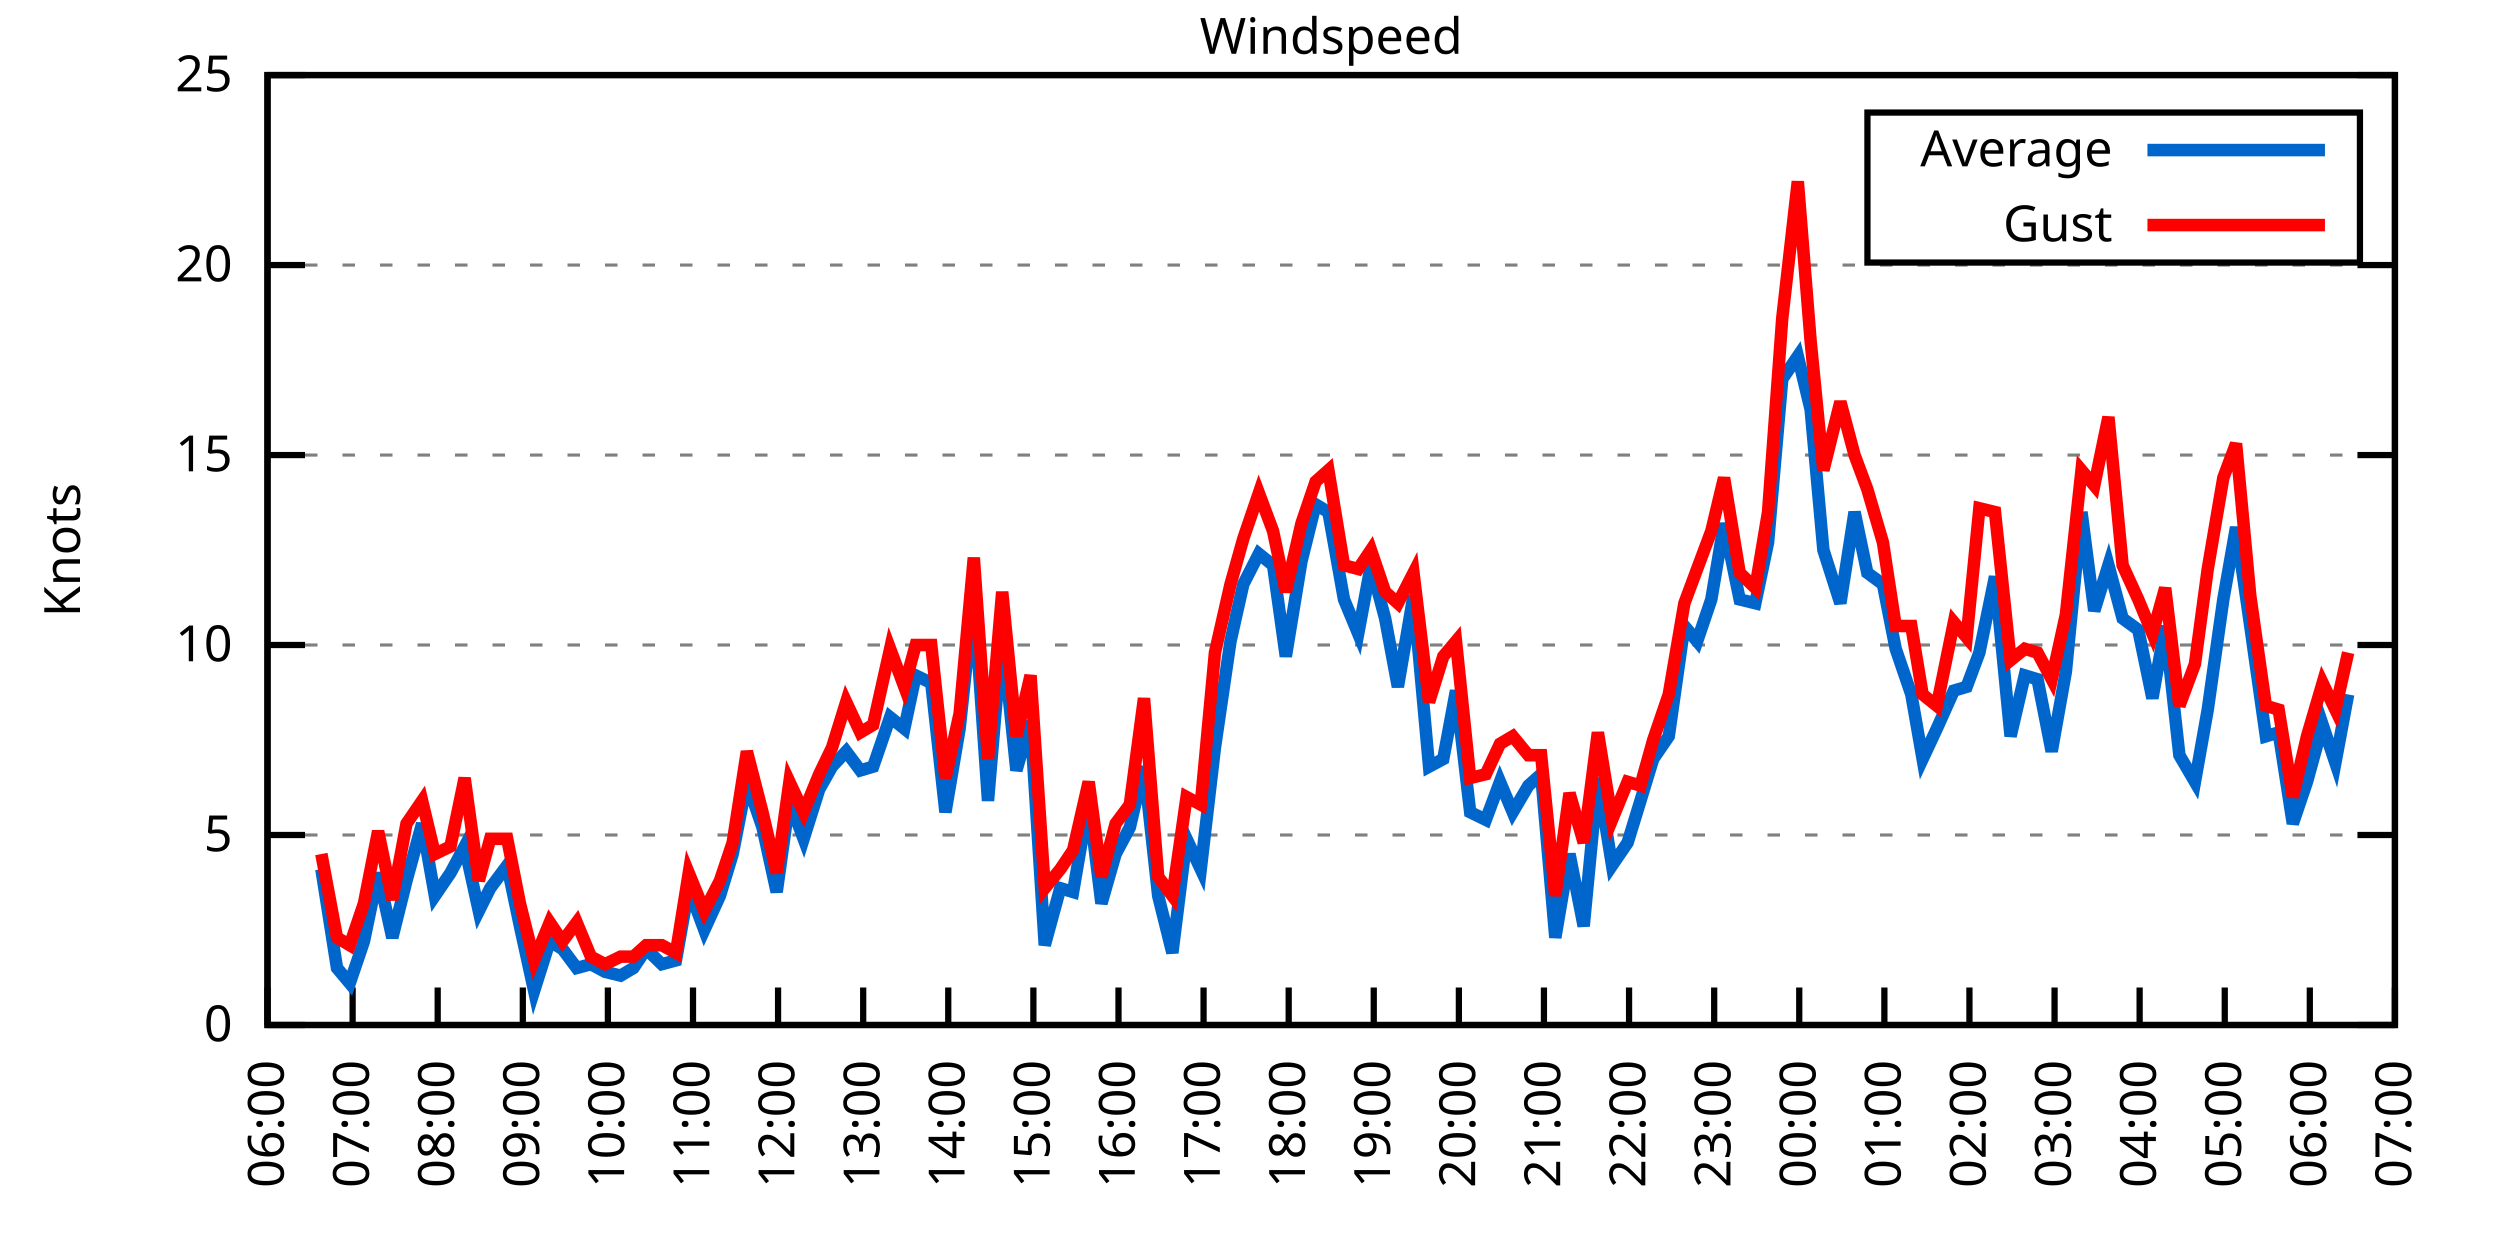
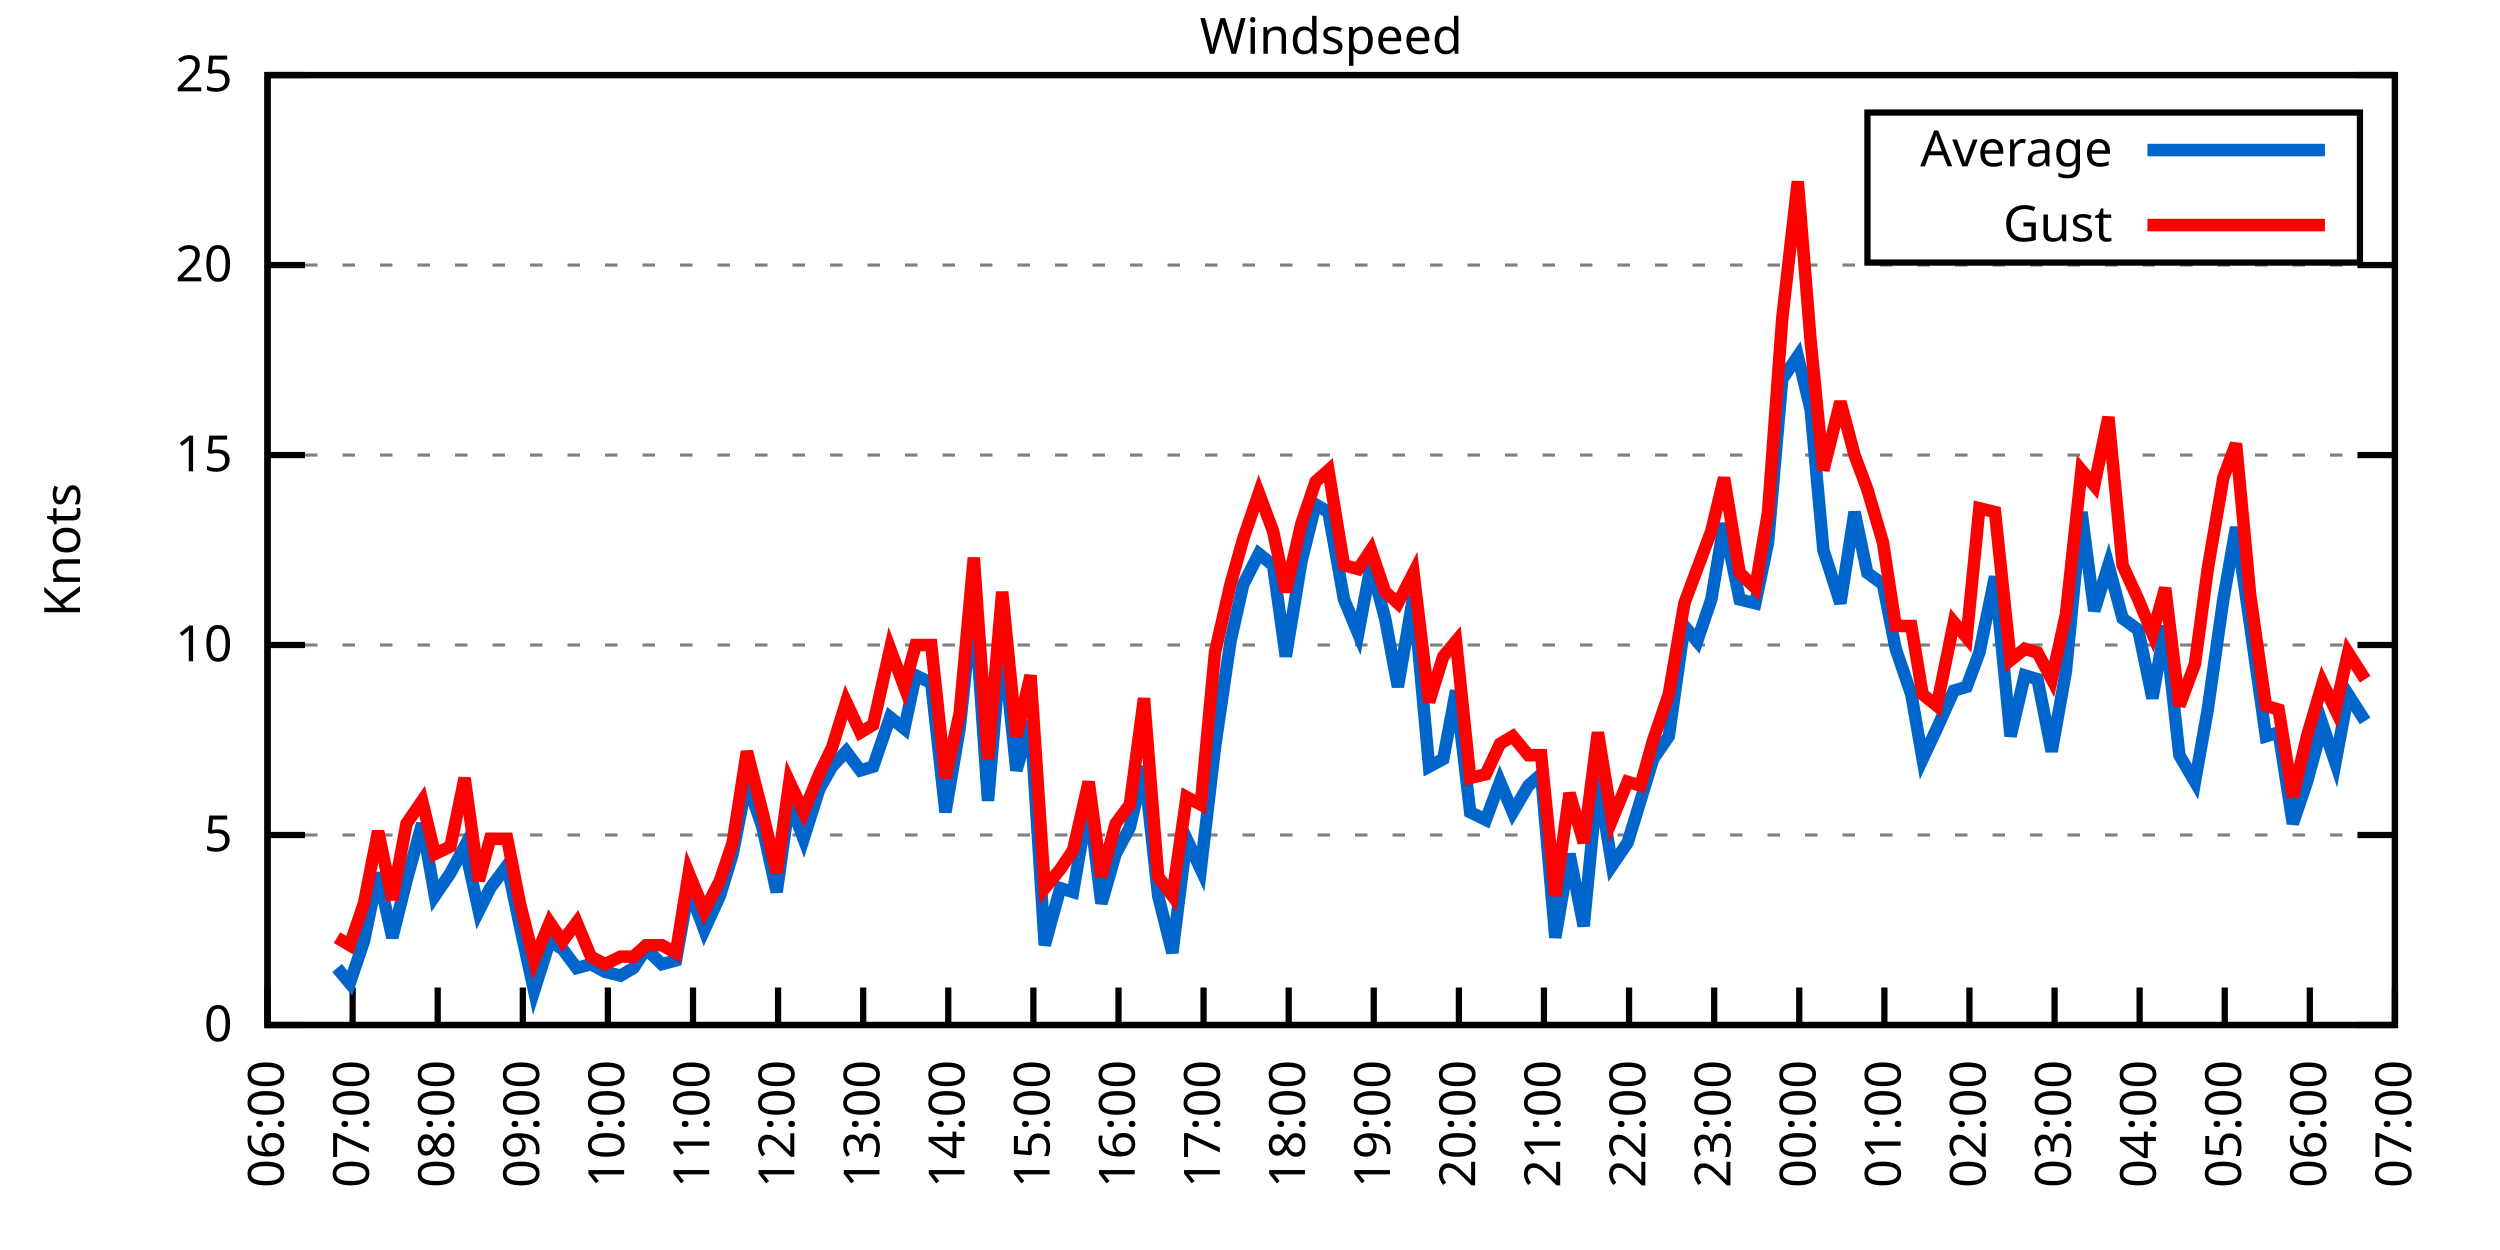
<svg xmlns="http://www.w3.org/2000/svg" xmlns:xlink="http://www.w3.org/1999/xlink" width="400" height="200" viewBox="0 0 400 200">
  <g id="gnuplot_canvas">
    <rect x="0" y="0" width="400" height="200" fill="none" />
    <defs>
      <circle id="gpDot" r="0.5" stroke-width="0.5" stroke="currentColor" />
      <path id="gpPt0" stroke-width="0.333" stroke="currentColor" d="M-1,0 h2 M0,-1 v2" />
      <path id="gpPt1" stroke-width="0.333" stroke="currentColor" d="M-1,-1 L1,1 M1,-1 L-1,1" />
      <path id="gpPt2" stroke-width="0.333" stroke="currentColor" d="M-1,0 L1,0 M0,-1 L0,1 M-1,-1 L1,1 M-1,1 L1,-1" />
      <rect id="gpPt3" stroke-width="0.333" stroke="currentColor" x="-1" y="-1" width="2" height="2" />
      <rect id="gpPt4" stroke-width="0.333" stroke="currentColor" fill="currentColor" x="-1" y="-1" width="2" height="2" />
      <circle id="gpPt5" stroke-width="0.333" stroke="currentColor" cx="0" cy="0" r="1" />
      <use xlink:href="#gpPt5" id="gpPt6" fill="currentColor" stroke="none" />
      <path id="gpPt7" stroke-width="0.333" stroke="currentColor" d="M0,-1.33 L-1.33,0.67 L1.33,0.67 z" />
      <use xlink:href="#gpPt7" id="gpPt8" fill="currentColor" stroke="none" />
      <use xlink:href="#gpPt7" id="gpPt9" stroke="currentColor" transform="rotate(180)" />
      <use xlink:href="#gpPt9" id="gpPt10" fill="currentColor" stroke="none" />
      <use xlink:href="#gpPt3" id="gpPt11" stroke="currentColor" transform="rotate(45)" />
      <use xlink:href="#gpPt11" id="gpPt12" fill="currentColor" stroke="none" />
      <path id="gpPt13" stroke-width="0.333" stroke="currentColor" d="M0,1.330 L1.265,0.411 L0.782,-1.067 L-0.782,-1.076 L-1.265,0.411 z" />
      <use xlink:href="#gpPt13" id="gpPt14" fill="currentColor" stroke="none" />
      <filter id="textbox" filterUnits="objectBoundingBox" x="0" y="0" height="1" width="1">
        <feFlood flood-color="white" flood-opacity="1" result="bgnd" />
        <feComposite in="SourceGraphic" in2="bgnd" operator="atop" />
      </filter>
      <filter id="greybox" filterUnits="objectBoundingBox" x="0" y="0" height="1" width="1">
        <feFlood flood-color="lightgrey" flood-opacity="1" result="grey" />
        <feComposite in="SourceGraphic" in2="grey" operator="atop" />
      </filter>
    </defs>
    <g fill="none" color="white" stroke="currentColor" stroke-width="1.00" stroke-linecap="butt" stroke-linejoin="miter">
</g>
    <g fill="none" color="black" stroke="currentColor" stroke-width="1.00" stroke-linecap="butt" stroke-linejoin="miter">
      <g stroke="none" shape-rendering="crispEdges">
        <polygon fill="rgb(255, 255, 255)" points="42.80,164.00 383.18,164.00 383.18,12.02 42.80,12.02 " />
      </g>
    </g>
    <g fill="none" color="black" stroke="currentColor" stroke-width="1.00" stroke-linecap="butt" stroke-linejoin="miter">
</g>
    <g fill="none" color="black" stroke="black" stroke-width="0.50" stroke-linecap="butt" stroke-linejoin="miter">
</g>
    <g fill="none" color="gray" stroke="currentColor" stroke-width="0.50" stroke-linecap="butt" stroke-linejoin="miter">
      <path stroke="gray" stroke-dasharray="2,4" class="gridline" d="M42.80,164.00 L383.19,164.00  " />
    </g>
    <g fill="none" color="gray" stroke="gray" stroke-width="1.00" stroke-linecap="butt" stroke-linejoin="miter">
</g>
    <g fill="none" color="black" stroke="currentColor" stroke-width="1.00" stroke-linecap="butt" stroke-linejoin="miter">
      <path stroke="black" d="M42.80,164.00 L48.80,164.00 M383.19,164.00 L377.19,164.00  " />
      <g transform="translate(37.20,166.60)" stroke="none" fill="black" font-family="Sans" font-size="8.00" text-anchor="end">
        <text>
          <tspan font-family="Sans"> 0</tspan>
        </text>
      </g>
    </g>
    <g fill="none" color="black" stroke="currentColor" stroke-width="1.00" stroke-linecap="butt" stroke-linejoin="miter">
</g>
    <g fill="none" color="black" stroke="black" stroke-width="0.50" stroke-linecap="butt" stroke-linejoin="miter">
</g>
    <g fill="none" color="gray" stroke="currentColor" stroke-width="0.50" stroke-linecap="butt" stroke-linejoin="miter">
      <path stroke="gray" stroke-dasharray="2,4" class="gridline" d="M42.80,133.60 L383.19,133.60  " />
    </g>
    <g fill="none" color="gray" stroke="gray" stroke-width="1.00" stroke-linecap="butt" stroke-linejoin="miter">
</g>
    <g fill="none" color="black" stroke="currentColor" stroke-width="1.00" stroke-linecap="butt" stroke-linejoin="miter">
      <path stroke="black" d="M42.80,133.60 L48.80,133.60 M383.19,133.60 L377.19,133.60  " />
      <g transform="translate(37.20,136.20)" stroke="none" fill="black" font-family="Sans" font-size="8.00" text-anchor="end">
        <text>
          <tspan font-family="Sans"> 5</tspan>
        </text>
      </g>
    </g>
    <g fill="none" color="black" stroke="currentColor" stroke-width="1.00" stroke-linecap="butt" stroke-linejoin="miter">
</g>
    <g fill="none" color="black" stroke="black" stroke-width="0.50" stroke-linecap="butt" stroke-linejoin="miter">
</g>
    <g fill="none" color="gray" stroke="currentColor" stroke-width="0.50" stroke-linecap="butt" stroke-linejoin="miter">
      <path stroke="gray" stroke-dasharray="2,4" class="gridline" d="M42.80,103.20 L383.19,103.20  " />
    </g>
    <g fill="none" color="gray" stroke="gray" stroke-width="1.00" stroke-linecap="butt" stroke-linejoin="miter">
</g>
    <g fill="none" color="black" stroke="currentColor" stroke-width="1.00" stroke-linecap="butt" stroke-linejoin="miter">
      <path stroke="black" d="M42.80,103.20 L48.80,103.20 M383.19,103.20 L377.19,103.20  " />
      <g transform="translate(37.20,105.80)" stroke="none" fill="black" font-family="Sans" font-size="8.00" text-anchor="end">
        <text>
          <tspan font-family="Sans"> 10</tspan>
        </text>
      </g>
    </g>
    <g fill="none" color="black" stroke="currentColor" stroke-width="1.00" stroke-linecap="butt" stroke-linejoin="miter">
</g>
    <g fill="none" color="black" stroke="black" stroke-width="0.50" stroke-linecap="butt" stroke-linejoin="miter">
</g>
    <g fill="none" color="gray" stroke="currentColor" stroke-width="0.50" stroke-linecap="butt" stroke-linejoin="miter">
      <path stroke="gray" stroke-dasharray="2,4" class="gridline" d="M42.80,72.81 L383.19,72.81  " />
    </g>
    <g fill="none" color="gray" stroke="gray" stroke-width="1.00" stroke-linecap="butt" stroke-linejoin="miter">
</g>
    <g fill="none" color="black" stroke="currentColor" stroke-width="1.00" stroke-linecap="butt" stroke-linejoin="miter">
      <path stroke="black" d="M42.80,72.81 L48.80,72.81 M383.19,72.81 L377.19,72.81  " />
      <g transform="translate(37.20,75.41)" stroke="none" fill="black" font-family="Sans" font-size="8.00" text-anchor="end">
        <text>
          <tspan font-family="Sans"> 15</tspan>
        </text>
      </g>
    </g>
    <g fill="none" color="black" stroke="currentColor" stroke-width="1.00" stroke-linecap="butt" stroke-linejoin="miter">
</g>
    <g fill="none" color="black" stroke="black" stroke-width="0.50" stroke-linecap="butt" stroke-linejoin="miter">
</g>
    <g fill="none" color="gray" stroke="currentColor" stroke-width="0.50" stroke-linecap="butt" stroke-linejoin="miter">
      <path stroke="gray" stroke-dasharray="2,4" class="gridline" d="M42.80,42.41 L383.19,42.41  " />
    </g>
    <g fill="none" color="gray" stroke="gray" stroke-width="1.00" stroke-linecap="butt" stroke-linejoin="miter">
</g>
    <g fill="none" color="black" stroke="currentColor" stroke-width="1.00" stroke-linecap="butt" stroke-linejoin="miter">
      <path stroke="black" d="M42.80,42.41 L48.80,42.41 M383.19,42.41 L377.19,42.41  " />
      <g transform="translate(37.20,45.01)" stroke="none" fill="black" font-family="Sans" font-size="8.00" text-anchor="end">
        <text>
          <tspan font-family="Sans"> 20</tspan>
        </text>
      </g>
    </g>
    <g fill="none" color="black" stroke="currentColor" stroke-width="1.00" stroke-linecap="butt" stroke-linejoin="miter">
</g>
    <g fill="none" color="black" stroke="black" stroke-width="0.50" stroke-linecap="butt" stroke-linejoin="miter">
</g>
    <g fill="none" color="gray" stroke="currentColor" stroke-width="0.50" stroke-linecap="butt" stroke-linejoin="miter">
      <path stroke="gray" stroke-dasharray="2,4" class="gridline" d="M42.80,12.01 L383.19,12.01  " />
    </g>
    <g fill="none" color="gray" stroke="gray" stroke-width="1.00" stroke-linecap="butt" stroke-linejoin="miter">
</g>
    <g fill="none" color="black" stroke="currentColor" stroke-width="1.00" stroke-linecap="butt" stroke-linejoin="miter">
      <path stroke="black" d="M42.80,12.01 L48.80,12.01 M383.19,12.01 L377.19,12.01  " />
      <g transform="translate(37.20,14.61)" stroke="none" fill="black" font-family="Sans" font-size="8.00" text-anchor="end">
        <text>
          <tspan font-family="Sans"> 25</tspan>
        </text>
      </g>
    </g>
    <g fill="none" color="black" stroke="currentColor" stroke-width="1.00" stroke-linecap="butt" stroke-linejoin="miter">
      <path stroke="black" d="M42.80,164.00 L42.80,158.00  " />
      <g transform="translate(45.40,169.60) rotate(270.00)" stroke="none" fill="black" font-family="Sans" font-size="8.00" text-anchor="end">
        <text>
          <tspan font-family="Sans">06:00</tspan>
        </text>
      </g>
    </g>
    <g fill="none" color="black" stroke="currentColor" stroke-width="1.00" stroke-linecap="butt" stroke-linejoin="miter">
      <path stroke="black" d="M56.42,164.00 L56.42,158.00  " />
      <g transform="translate(59.02,169.60) rotate(270.00)" stroke="none" fill="black" font-family="Sans" font-size="8.00" text-anchor="end">
        <text>
          <tspan font-family="Sans">07:00</tspan>
        </text>
      </g>
    </g>
    <g fill="none" color="black" stroke="currentColor" stroke-width="1.00" stroke-linecap="butt" stroke-linejoin="miter">
      <path stroke="black" d="M70.03,164.00 L70.03,158.00  " />
      <g transform="translate(72.63,169.60) rotate(270.00)" stroke="none" fill="black" font-family="Sans" font-size="8.00" text-anchor="end">
        <text>
          <tspan font-family="Sans">08:00</tspan>
        </text>
      </g>
    </g>
    <g fill="none" color="black" stroke="currentColor" stroke-width="1.00" stroke-linecap="butt" stroke-linejoin="miter">
      <path stroke="black" d="M83.65,164.00 L83.65,158.00  " />
      <g transform="translate(86.25,169.60) rotate(270.00)" stroke="none" fill="black" font-family="Sans" font-size="8.00" text-anchor="end">
        <text>
          <tspan font-family="Sans">09:00</tspan>
        </text>
      </g>
    </g>
    <g fill="none" color="black" stroke="currentColor" stroke-width="1.00" stroke-linecap="butt" stroke-linejoin="miter">
      <path stroke="black" d="M97.26,164.00 L97.26,158.00  " />
      <g transform="translate(99.86,169.60) rotate(270.00)" stroke="none" fill="black" font-family="Sans" font-size="8.00" text-anchor="end">
        <text>
          <tspan font-family="Sans">10:00</tspan>
        </text>
      </g>
    </g>
    <g fill="none" color="black" stroke="currentColor" stroke-width="1.00" stroke-linecap="butt" stroke-linejoin="miter">
      <path stroke="black" d="M110.88,164.00 L110.88,158.00  " />
      <g transform="translate(113.48,169.60) rotate(270.00)" stroke="none" fill="black" font-family="Sans" font-size="8.00" text-anchor="end">
        <text>
          <tspan font-family="Sans">11:00</tspan>
        </text>
      </g>
    </g>
    <g fill="none" color="black" stroke="currentColor" stroke-width="1.00" stroke-linecap="butt" stroke-linejoin="miter">
      <path stroke="black" d="M124.49,164.00 L124.49,158.00  " />
      <g transform="translate(127.09,169.60) rotate(270.00)" stroke="none" fill="black" font-family="Sans" font-size="8.00" text-anchor="end">
        <text>
          <tspan font-family="Sans">12:00</tspan>
        </text>
      </g>
    </g>
    <g fill="none" color="black" stroke="currentColor" stroke-width="1.00" stroke-linecap="butt" stroke-linejoin="miter">
      <path stroke="black" d="M138.11,164.00 L138.11,158.00  " />
      <g transform="translate(140.71,169.60) rotate(270.00)" stroke="none" fill="black" font-family="Sans" font-size="8.00" text-anchor="end">
        <text>
          <tspan font-family="Sans">13:00</tspan>
        </text>
      </g>
    </g>
    <g fill="none" color="black" stroke="currentColor" stroke-width="1.00" stroke-linecap="butt" stroke-linejoin="miter">
      <path stroke="black" d="M151.72,164.00 L151.72,158.00  " />
      <g transform="translate(154.32,169.60) rotate(270.00)" stroke="none" fill="black" font-family="Sans" font-size="8.00" text-anchor="end">
        <text>
          <tspan font-family="Sans">14:00</tspan>
        </text>
      </g>
    </g>
    <g fill="none" color="black" stroke="currentColor" stroke-width="1.00" stroke-linecap="butt" stroke-linejoin="miter">
      <path stroke="black" d="M165.34,164.00 L165.34,158.00  " />
      <g transform="translate(167.94,169.60) rotate(270.00)" stroke="none" fill="black" font-family="Sans" font-size="8.00" text-anchor="end">
        <text>
          <tspan font-family="Sans">15:00</tspan>
        </text>
      </g>
    </g>
    <g fill="none" color="black" stroke="currentColor" stroke-width="1.00" stroke-linecap="butt" stroke-linejoin="miter">
      <path stroke="black" d="M178.96,164.00 L178.96,158.00  " />
      <g transform="translate(181.56,169.60) rotate(270.00)" stroke="none" fill="black" font-family="Sans" font-size="8.00" text-anchor="end">
        <text>
          <tspan font-family="Sans">16:00</tspan>
        </text>
      </g>
    </g>
    <g fill="none" color="black" stroke="currentColor" stroke-width="1.00" stroke-linecap="butt" stroke-linejoin="miter">
      <path stroke="black" d="M192.57,164.00 L192.57,158.00  " />
      <g transform="translate(195.17,169.60) rotate(270.00)" stroke="none" fill="black" font-family="Sans" font-size="8.00" text-anchor="end">
        <text>
          <tspan font-family="Sans">17:00</tspan>
        </text>
      </g>
    </g>
    <g fill="none" color="black" stroke="currentColor" stroke-width="1.00" stroke-linecap="butt" stroke-linejoin="miter">
      <path stroke="black" d="M206.19,164.00 L206.19,158.00  " />
      <g transform="translate(208.79,169.60) rotate(270.00)" stroke="none" fill="black" font-family="Sans" font-size="8.00" text-anchor="end">
        <text>
          <tspan font-family="Sans">18:00</tspan>
        </text>
      </g>
    </g>
    <g fill="none" color="black" stroke="currentColor" stroke-width="1.00" stroke-linecap="butt" stroke-linejoin="miter">
      <path stroke="black" d="M219.80,164.00 L219.80,158.00  " />
      <g transform="translate(222.40,169.60) rotate(270.00)" stroke="none" fill="black" font-family="Sans" font-size="8.00" text-anchor="end">
        <text>
          <tspan font-family="Sans">19:00</tspan>
        </text>
      </g>
    </g>
    <g fill="none" color="black" stroke="currentColor" stroke-width="1.00" stroke-linecap="butt" stroke-linejoin="miter">
      <path stroke="black" d="M233.42,164.00 L233.42,158.00  " />
      <g transform="translate(236.02,169.60) rotate(270.00)" stroke="none" fill="black" font-family="Sans" font-size="8.00" text-anchor="end">
        <text>
          <tspan font-family="Sans">20:00</tspan>
        </text>
      </g>
    </g>
    <g fill="none" color="black" stroke="currentColor" stroke-width="1.00" stroke-linecap="butt" stroke-linejoin="miter">
      <path stroke="black" d="M247.03,164.00 L247.03,158.00  " />
      <g transform="translate(249.63,169.60) rotate(270.00)" stroke="none" fill="black" font-family="Sans" font-size="8.00" text-anchor="end">
        <text>
          <tspan font-family="Sans">21:00</tspan>
        </text>
      </g>
    </g>
    <g fill="none" color="black" stroke="currentColor" stroke-width="1.00" stroke-linecap="butt" stroke-linejoin="miter">
      <path stroke="black" d="M260.65,164.00 L260.65,158.00  " />
      <g transform="translate(263.25,169.60) rotate(270.00)" stroke="none" fill="black" font-family="Sans" font-size="8.00" text-anchor="end">
        <text>
          <tspan font-family="Sans">22:00</tspan>
        </text>
      </g>
    </g>
    <g fill="none" color="black" stroke="currentColor" stroke-width="1.00" stroke-linecap="butt" stroke-linejoin="miter">
      <path stroke="black" d="M274.27,164.00 L274.27,158.00  " />
      <g transform="translate(276.87,169.60) rotate(270.00)" stroke="none" fill="black" font-family="Sans" font-size="8.00" text-anchor="end">
        <text>
          <tspan font-family="Sans">23:00</tspan>
        </text>
      </g>
    </g>
    <g fill="none" color="black" stroke="currentColor" stroke-width="1.00" stroke-linecap="butt" stroke-linejoin="miter">
      <path stroke="black" d="M287.88,164.00 L287.88,158.00  " />
      <g transform="translate(290.48,169.60) rotate(270.00)" stroke="none" fill="black" font-family="Sans" font-size="8.00" text-anchor="end">
        <text>
          <tspan font-family="Sans">00:00</tspan>
        </text>
      </g>
    </g>
    <g fill="none" color="black" stroke="currentColor" stroke-width="1.00" stroke-linecap="butt" stroke-linejoin="miter">
      <path stroke="black" d="M301.50,164.00 L301.50,158.00  " />
      <g transform="translate(304.10,169.60) rotate(270.00)" stroke="none" fill="black" font-family="Sans" font-size="8.00" text-anchor="end">
        <text>
          <tspan font-family="Sans">01:00</tspan>
        </text>
      </g>
    </g>
    <g fill="none" color="black" stroke="currentColor" stroke-width="1.00" stroke-linecap="butt" stroke-linejoin="miter">
      <path stroke="black" d="M315.11,164.00 L315.11,158.00  " />
      <g transform="translate(317.71,169.60) rotate(270.00)" stroke="none" fill="black" font-family="Sans" font-size="8.00" text-anchor="end">
        <text>
          <tspan font-family="Sans">02:00</tspan>
        </text>
      </g>
    </g>
    <g fill="none" color="black" stroke="currentColor" stroke-width="1.00" stroke-linecap="butt" stroke-linejoin="miter">
      <path stroke="black" d="M328.73,164.00 L328.73,158.00  " />
      <g transform="translate(331.33,169.60) rotate(270.00)" stroke="none" fill="black" font-family="Sans" font-size="8.00" text-anchor="end">
        <text>
          <tspan font-family="Sans">03:00</tspan>
        </text>
      </g>
    </g>
    <g fill="none" color="black" stroke="currentColor" stroke-width="1.00" stroke-linecap="butt" stroke-linejoin="miter">
      <path stroke="black" d="M342.34,164.00 L342.34,158.00  " />
      <g transform="translate(344.94,169.60) rotate(270.00)" stroke="none" fill="black" font-family="Sans" font-size="8.00" text-anchor="end">
        <text>
          <tspan font-family="Sans">04:00</tspan>
        </text>
      </g>
    </g>
    <g fill="none" color="black" stroke="currentColor" stroke-width="1.00" stroke-linecap="butt" stroke-linejoin="miter">
      <path stroke="black" d="M355.96,164.00 L355.96,158.00  " />
      <g transform="translate(358.56,169.60) rotate(270.00)" stroke="none" fill="black" font-family="Sans" font-size="8.00" text-anchor="end">
        <text>
          <tspan font-family="Sans">05:00</tspan>
        </text>
      </g>
    </g>
    <g fill="none" color="black" stroke="currentColor" stroke-width="1.00" stroke-linecap="butt" stroke-linejoin="miter">
      <path stroke="black" d="M369.57,164.00 L369.57,158.00  " />
      <g transform="translate(372.17,169.60) rotate(270.00)" stroke="none" fill="black" font-family="Sans" font-size="8.00" text-anchor="end">
        <text>
          <tspan font-family="Sans">06:00</tspan>
        </text>
      </g>
    </g>
    <g fill="none" color="black" stroke="currentColor" stroke-width="1.00" stroke-linecap="butt" stroke-linejoin="miter">
      <path stroke="black" d="M383.19,164.00 L383.19,158.00  " />
      <g transform="translate(385.79,169.60) rotate(270.00)" stroke="none" fill="black" font-family="Sans" font-size="8.00" text-anchor="end">
        <text>
          <tspan font-family="Sans">07:00</tspan>
        </text>
      </g>
    </g>
    <g fill="none" color="black" stroke="currentColor" stroke-width="1.00" stroke-linecap="butt" stroke-linejoin="miter">
</g>
    <g fill="none" color="black" stroke="currentColor" stroke-width="1.00" stroke-linecap="butt" stroke-linejoin="miter">
      <path stroke="black" d="M42.80,12.01 L42.80,164.00 L383.19,164.00 L383.19,12.01 L42.80,12.01 Z  " />
    </g>
    <g fill="none" color="black" stroke="currentColor" stroke-width="1.00" stroke-linecap="butt" stroke-linejoin="miter">
</g>
    <g fill="none" color="black" stroke="currentColor" stroke-width="1.00" stroke-linecap="butt" stroke-linejoin="miter">
      <path stroke="black" d="M298.79,42.01 L298.79,18.01 L377.59,18.01 L377.59,42.01 L298.79,42.01 Z  " />
    </g>
    <g id="Windspeed_plot_1">
      <g fill="none" color="white" stroke="black" stroke-width="2.00" stroke-linecap="butt" stroke-linejoin="miter">
</g>
      <g fill="none" color="black" stroke="currentColor" stroke-width="2.00" stroke-linecap="butt" stroke-linejoin="miter">
        <g transform="translate(337.99,26.61)" stroke="none" fill="black" font-family="Sans" font-size="8.00" text-anchor="end">
          <text>
            <tspan font-family="Sans">Average</tspan>
          </text>
        </g>
      </g>
      <g fill="none" color="black" stroke="currentColor" stroke-width="2.00" stroke-linecap="butt" stroke-linejoin="miter">
-         <path stroke="rgb(  0, 102, 204)" d="M343.59,24.01 L371.99,24.01 M51.42,139.07 L53.92,154.88 L55.96,157.31 L58.23,150.62 L60.50,139.68 L62.77,150.02   L65.04,140.90 L67.54,131.78 L69.58,143.33 L72.07,139.68 L74.34,135.43 L76.61,145.76 L78.43,142.11 L81.15,138.47   L83.19,148.19 L85.46,158.53 L87.96,150.62 L90.00,151.84 L92.27,154.88 L94.54,154.27 L96.81,155.49 L99.30,156.10   L101.35,154.88 L103.39,151.84 L105.89,154.27 L108.15,153.66 L110.20,142.11 L112.69,148.80 L115.19,143.33 L117.23,136.64   L119.50,125.09 L122.00,132.39 L124.27,142.72 L126.31,128.13 L128.58,134.21 L131.07,126.31 L133.12,122.66 L135.39,120.23   L137.66,123.27 L139.70,122.66 L142.42,114.76 L144.69,116.58 L146.51,108.07 L149.00,109.28 L151.27,129.95 L153.54,116.58   L155.81,95.30 L158.08,128.13 L160.35,101.38 L162.62,123.27 L164.89,115.36 L167.16,151.23 L169.65,142.11 L171.69,142.72   L174.19,128.13 L176.23,144.55 L178.50,136.64 L180.77,132.39 L183.04,122.66 L185.31,143.33 L187.58,152.45 L189.85,134.21   L192.12,139.07 L194.39,119.62 L196.88,102.60 L198.93,93.48 L201.42,88.61 L203.69,90.44 L205.73,105.03 L208.23,89.83   L210.50,80.71 L212.54,81.93 L215.04,95.91 L217.31,101.38 L219.35,90.44 L221.62,98.95 L223.66,109.89 L226.16,95.30   L228.65,122.66 L230.92,121.44 L232.96,110.50 L235.23,129.95 L237.73,131.17 L240.00,125.09 L242.04,129.95 L244.54,125.70   L246.58,123.87 L248.85,150.02 L251.12,136.64 L253.39,148.19 L255.66,124.48 L257.93,138.47 L260.42,134.82 L262.47,128.13   L264.51,121.44 L267.00,117.80 L269.50,100.16 L271.54,102.60 L273.81,95.91 L275.85,83.75 L278.35,95.91 L280.85,96.52   L282.89,86.79 L285.16,60.65 L287.65,57.00 L289.70,65.51 L291.74,88.00 L294.46,96.52 L296.73,81.93 L298.77,91.65   L301.27,93.48 L303.31,103.81 L305.81,111.11 L307.62,121.44 L309.89,116.58 L312.62,110.50 L314.66,109.89 L316.70,104.42   L319.20,92.26 L321.69,117.80 L323.96,108.07 L326.00,108.68 L328.27,120.23 L330.54,107.46 L333.04,81.93 L335.08,97.73   L337.35,90.44 L339.62,98.95 L342.12,100.77 L344.39,111.72 L346.43,100.16 L348.70,120.83 L351.19,125.09 L353.24,113.54   L355.73,95.91 L357.77,84.36 L360.04,100.16 L362.54,117.80 L364.58,117.19 L366.85,131.78 L369.12,125.09 L371.62,115.97   L373.66,122.05 L375.70,111.11  " />
+         <path stroke="rgb(  0, 102, 204)" d="M343.59,24.01 L371.99,24.01 M53.92,154.88 L55.96,157.31 L58.23,150.62 L60.50,139.68 L62.77,150.02 L65.04,140.90   L67.54,131.78 L69.58,143.33 L72.07,139.68 L74.34,135.43 L76.61,145.76 L78.43,142.11 L81.15,138.47 L83.19,148.19   L85.46,158.53 L87.96,150.62 L90.00,151.84 L92.27,154.88 L94.54,154.27 L96.81,155.49 L99.30,156.10 L101.35,154.88   L103.39,151.84 L105.89,154.27 L108.15,153.66 L110.20,142.11 L112.69,148.80 L115.19,143.33 L117.23,136.64 L119.50,125.09   L122.00,132.39 L124.27,142.72 L126.31,128.13 L128.58,134.21 L131.07,126.31 L133.12,122.66 L135.39,120.23 L137.66,123.27   L139.70,122.66 L142.42,114.76 L144.69,116.58 L146.51,108.07 L149.00,109.28 L151.27,129.95 L153.54,116.58 L155.81,95.30   L158.08,128.13 L160.35,101.38 L162.62,123.27 L164.89,115.36 L167.16,151.23 L169.65,142.11 L171.69,142.72 L174.19,128.13   L176.23,144.55 L178.50,136.64 L180.77,132.39 L183.04,122.66 L185.31,143.33 L187.58,152.45 L189.85,134.21 L192.12,139.07   L194.39,119.62 L196.88,102.60 L198.93,93.48 L201.42,88.61 L203.69,90.44 L205.73,105.03 L208.23,89.83 L210.50,80.71   L212.54,81.93 L215.04,95.91 L217.31,101.38 L219.35,90.44 L221.62,98.95 L223.66,109.89 L226.16,95.30 L228.65,122.66   L230.92,121.44 L232.96,110.50 L235.23,129.95 L237.73,131.17 L240.00,125.09 L242.04,129.95 L244.54,125.70 L246.58,123.87   L248.85,150.02 L251.12,136.64 L253.39,148.19 L255.66,124.48 L257.93,138.47 L260.42,134.82 L262.47,128.13 L264.51,121.44   L267.00,117.80 L269.50,100.16 L271.54,102.60 L273.81,95.91 L275.85,83.75 L278.35,95.91 L280.85,96.52 L282.89,86.79   L285.16,60.65 L287.65,57.00 L289.70,65.51 L291.74,88.00 L294.46,96.52 L296.73,81.93 L298.77,91.65 L301.27,93.48   L303.31,103.81 L305.81,111.11 L307.62,121.44 L309.89,116.58 L312.62,110.50 L314.66,109.89 L316.70,104.42 L319.20,92.26   L321.69,117.80 L323.96,108.07 L326.00,108.68 L328.27,120.23 L330.54,107.46 L333.04,81.93 L335.08,97.73 L337.35,90.44   L339.62,98.95 L342.12,100.77 L344.39,111.72 L346.43,100.16 L348.70,120.83 L351.19,125.09 L353.24,113.54 L355.73,95.91   L357.77,84.36 L360.04,100.16 L362.54,117.80 L364.58,117.19 L366.85,131.78 L369.12,125.09 L371.62,115.97 L373.66,122.05   L375.70,111.11 L378.42,115.36  " />
      </g>
    </g>
    <g id="Windspeed_plot_2">
      <g fill="none" color="black" stroke="currentColor" stroke-width="2.00" stroke-linecap="butt" stroke-linejoin="miter">
        <g transform="translate(337.99,38.61)" stroke="none" fill="black" font-family="Sans" font-size="8.00" text-anchor="end">
          <text>
            <tspan font-family="Sans">Gust</tspan>
          </text>
        </g>
      </g>
      <g fill="none" color="black" stroke="currentColor" stroke-width="2.00" stroke-linecap="butt" stroke-linejoin="miter">
-         <path stroke="rgb(255,   0,   0)" d="M343.59,36.01 L371.99,36.01 M51.42,136.64 L53.92,150.02 L55.96,151.23 L58.23,144.55 L60.50,132.99 L62.77,143.94   L65.04,131.78 L67.54,128.13 L69.58,136.64 L72.07,135.43 L74.34,124.48 L76.61,140.90 L78.43,134.21 L81.15,134.21   L83.19,144.55 L85.46,153.66 L87.96,147.59 L90.00,150.62 L92.27,147.59 L94.54,153.06 L96.81,154.27 L99.30,153.06   L101.35,153.06 L103.39,151.23 L105.89,151.23 L108.15,152.45 L110.20,139.68 L112.69,145.76 L115.19,140.90 L117.23,134.82   L119.50,120.23 L122.00,129.95 L124.27,139.68 L126.31,125.09 L128.58,129.95 L131.07,123.87 L133.12,119.62 L135.39,112.32   L137.66,117.19 L139.70,115.97 L142.42,103.81 L144.69,109.89 L146.51,103.20 L149.00,103.20 L151.27,124.48 L153.54,114.15   L155.81,89.22 L158.08,121.44 L160.35,94.69 L162.62,117.80 L164.89,108.07 L167.16,142.11 L169.65,139.07 L171.69,136.03   L174.19,125.09 L176.23,140.29 L178.50,131.78 L180.77,128.74 L183.04,111.72 L185.31,140.29 L187.58,143.33 L189.85,127.52   L192.12,128.74 L194.39,104.42 L196.88,93.48 L198.93,86.18 L201.42,78.89 L203.69,84.97 L205.73,94.69 L208.23,83.75   L210.50,77.06 L212.54,75.24 L215.04,90.44 L217.31,91.04 L219.35,88.00 L221.62,94.69 L223.66,96.52 L226.16,91.65   L228.65,112.32 L230.92,105.03 L232.96,102.60 L235.23,124.48 L237.73,123.87 L240.00,119.01 L242.04,117.80 L244.54,120.83   L246.58,120.83 L248.85,143.33 L251.12,126.91 L253.39,134.82 L255.66,117.19 L257.93,131.17 L260.42,125.09 L262.47,125.70   L264.51,118.40 L267.00,111.11 L269.50,96.52 L271.54,91.04 L273.81,84.97 L275.85,76.45 L278.35,91.65 L280.85,94.08   L282.89,81.93 L285.16,50.92 L287.65,29.03 L289.70,54.57 L291.74,75.24 L294.46,64.29 L296.73,72.81 L298.77,78.28   L301.27,86.79 L303.31,100.16 L305.81,100.16 L307.62,111.11 L309.89,112.93 L312.62,99.56 L314.66,101.99 L316.70,81.32   L319.20,81.93 L321.69,105.64 L323.96,103.81 L326.00,104.42 L328.27,108.68 L330.54,98.34 L333.04,75.24 L335.08,77.67   L337.35,66.73 L339.62,90.44 L342.12,95.91 L344.39,101.38 L346.43,94.08 L348.70,112.93 L351.19,106.24 L353.24,91.04   L355.73,76.45 L357.77,70.98 L360.04,95.30 L362.54,112.93 L364.58,113.54 L366.85,127.52 L369.12,117.80 L371.62,109.28   L373.66,113.54 L375.70,104.42  " />
+         <path stroke="rgb(255,   0,   0)" d="M343.59,36.01 L371.99,36.01 M53.92,150.02 L55.96,151.23 L58.23,144.55 L60.50,132.99 L62.77,143.94 L65.04,131.78   L67.54,128.13 L69.58,136.64 L72.07,135.43 L74.34,124.48 L76.61,140.90 L78.43,134.21 L81.15,134.21 L83.19,144.55   L85.46,153.66 L87.96,147.59 L90.00,150.62 L92.27,147.59 L94.54,153.06 L96.81,154.27 L99.30,153.06 L101.35,153.06   L103.39,151.23 L105.89,151.23 L108.15,152.45 L110.20,139.68 L112.69,145.76 L115.19,140.90 L117.23,134.82 L119.50,120.23   L122.00,129.95 L124.27,139.68 L126.31,125.09 L128.58,129.95 L131.07,123.87 L133.12,119.62 L135.39,112.32 L137.66,117.19   L139.70,115.97 L142.42,103.81 L144.69,109.89 L146.51,103.20 L149.00,103.20 L151.27,124.48 L153.54,114.15 L155.81,89.22   L158.08,121.44 L160.35,94.69 L162.62,117.80 L164.89,108.07 L167.16,142.11 L169.65,139.07 L171.69,136.03 L174.19,125.09   L176.23,140.29 L178.50,131.78 L180.77,128.74 L183.04,111.72 L185.31,140.29 L187.58,143.33 L189.85,127.52 L192.12,128.74   L194.39,104.42 L196.88,93.48 L198.93,86.18 L201.42,78.89 L203.69,84.97 L205.73,94.69 L208.23,83.75 L210.50,77.06   L212.54,75.24 L215.04,90.44 L217.31,91.04 L219.35,88.00 L221.62,94.69 L223.66,96.52 L226.16,91.65 L228.65,112.32   L230.92,105.03 L232.96,102.60 L235.23,124.48 L237.73,123.87 L240.00,119.01 L242.04,117.80 L244.54,120.83 L246.58,120.83   L248.85,143.33 L251.12,126.91 L253.39,134.82 L255.66,117.19 L257.93,131.17 L260.42,125.09 L262.47,125.70 L264.51,118.40   L267.00,111.11 L269.50,96.52 L271.54,91.04 L273.81,84.97 L275.85,76.45 L278.35,91.65 L280.85,94.08 L282.89,81.93   L285.16,50.92 L287.65,29.03 L289.70,54.57 L291.74,75.24 L294.46,64.29 L296.73,72.81 L298.77,78.28 L301.27,86.79   L303.31,100.16 L305.81,100.16 L307.62,111.11 L309.89,112.93 L312.62,99.56 L314.66,101.99 L316.70,81.32 L319.20,81.93   L321.69,105.64 L323.96,103.81 L326.00,104.42 L328.27,108.68 L330.54,98.34 L333.04,75.24 L335.08,77.67 L337.35,66.73   L339.62,90.44 L342.12,95.91 L344.39,101.38 L346.43,94.08 L348.70,112.93 L351.19,106.24 L353.24,91.04 L355.73,76.45   L357.77,70.98 L360.04,95.30 L362.54,112.93 L364.58,113.54 L366.85,127.52 L369.12,117.80 L371.62,109.28 L373.66,113.54   L375.70,104.42 L378.42,108.68  " />
      </g>
    </g>
    <g fill="none" color="black" stroke="currentColor" stroke-width="2.00" stroke-linecap="butt" stroke-linejoin="miter">
</g>
    <g fill="none" color="black" stroke="black" stroke-width="1.00" stroke-linecap="butt" stroke-linejoin="miter">
</g>
    <g fill="none" color="black" stroke="currentColor" stroke-width="1.00" stroke-linecap="butt" stroke-linejoin="miter">
      <path stroke="black" d="M42.80,12.01 L42.80,164.00 L383.19,164.00 L383.19,12.01 L42.80,12.01 Z  " />
      <g transform="translate(12.80,88.01) rotate(270.00)" stroke="none" fill="black" font-family="Sans" font-size="8.00" text-anchor="middle">
        <text>
          <tspan font-family="Sans">Knots</tspan>
        </text>
      </g>
    </g>
    <g fill="none" color="black" stroke="currentColor" stroke-width="1.00" stroke-linecap="butt" stroke-linejoin="miter">
</g>
    <g fill="none" color="black" stroke="currentColor" stroke-width="1.00" stroke-linecap="butt" stroke-linejoin="miter">
      <g transform="translate(212.99,8.61)" stroke="none" fill="black" font-family="Sans" font-size="8.00" text-anchor="middle">
        <text>
          <tspan font-family="Sans">Windspeed</tspan>
        </text>
      </g>
    </g>
    <g fill="none" color="black" stroke="currentColor" stroke-width="1.00" stroke-linecap="butt" stroke-linejoin="miter">
</g>
  </g>
</svg>
